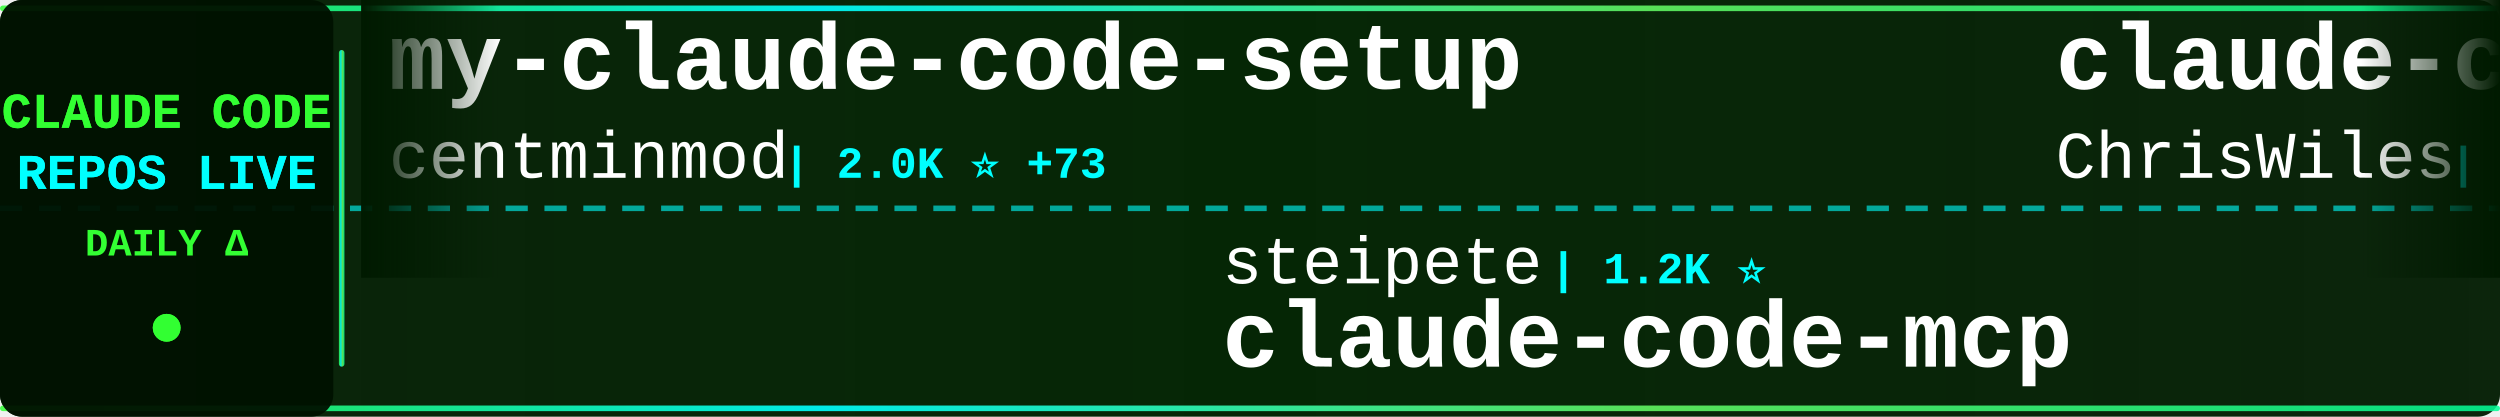
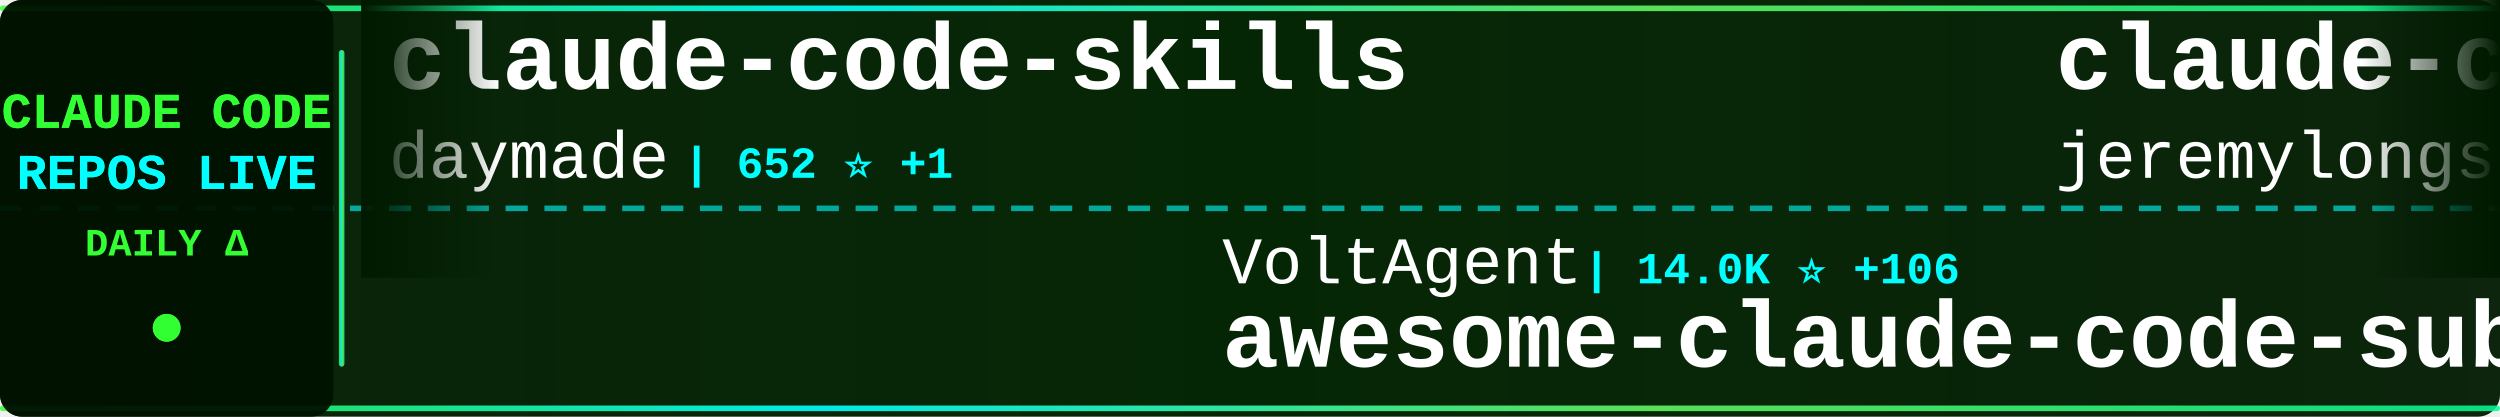
<svg xmlns="http://www.w3.org/2000/svg" width="900" height="150">
  <defs>
    <linearGradient id="tickerBg" x1="0%" y1="0%" x2="100%" y2="0%">
      <stop offset="0%" style="stop-color:#001a00;stop-opacity:0.95" />
      <stop offset="50%" style="stop-color:#002200;stop-opacity:0.98" />
      <stop offset="100%" style="stop-color:#001a00;stop-opacity:0.95" />
    </linearGradient>
    <linearGradient id="borderGrad" x1="0%" y1="0%" x2="100%" y2="0%">
      <stop offset="0%" style="stop-color:#33ff33;stop-opacity:0.85">
        <animate attributeName="stop-opacity" values="0.85;1;0.85" dur="2s" repeatCount="indefinite" />
      </stop>
      <stop offset="33%" style="stop-color:#00ffff;stop-opacity:0.9">
        <animate attributeName="stop-opacity" values="0.9;1;0.9" dur="2.2s" repeatCount="indefinite" />
      </stop>
      <stop offset="66%" style="stop-color:#66ff66;stop-opacity:0.85">
        <animate attributeName="stop-opacity" values="0.85;1;0.85" dur="1.8s" repeatCount="indefinite" />
      </stop>
      <stop offset="100%" style="stop-color:#00ff99;stop-opacity:0.85">
        <animate attributeName="stop-opacity" values="0.85;1;0.85" dur="2s" repeatCount="indefinite" />
      </stop>
    </linearGradient>
    <filter id="textGlow">
      <feGaussianBlur stdDeviation="0.1" result="coloredBlur" />
      <feMerge>
        <feMergeNode in="coloredBlur" />
        <feMergeNode in="SourceGraphic" />
      </feMerge>
    </filter>
    <filter id="metricGlow">
      <feGaussianBlur stdDeviation="0.2" result="coloredBlur" />
      <feMerge>
        <feMergeNode in="coloredBlur" />
        <feMergeNode in="SourceGraphic" />
      </feMerge>
    </filter>
    <linearGradient id="leftFade" x1="0%" y1="0%" x2="100%" y2="0%">
      <stop offset="0%" style="stop-color:#001a00;stop-opacity:1" />
      <stop offset="100%" style="stop-color:#001a00;stop-opacity:0" />
    </linearGradient>
    <linearGradient id="rightFade" x1="0%" y1="0%" x2="100%" y2="0%">
      <stop offset="0%" style="stop-color:#001a00;stop-opacity:0" />
      <stop offset="100%" style="stop-color:#001a00;stop-opacity:1" />
    </linearGradient>
  </defs>
  <rect width="900" height="150" fill="url(#tickerBg)" rx="8" />
  <rect x="0" y="2" width="900" height="2" fill="url(#borderGrad)" rx="1" />
  <rect x="0" y="146" width="900" height="2" fill="url(#borderGrad)" rx="1" />
  <line x1="0" y1="75" x2="900" y2="75" stroke="#00ffff" stroke-width="2" stroke-dasharray="8 6" opacity="0.6" />
  <rect x="0" y="0" width="120" height="150" fill="#001100" opacity="0.95" rx="8" />
  <text x="60" y="46" font-family="'Courier New', monospace" font-size="18" font-weight="bold" fill="#33ff33" text-anchor="middle" filter="url(#textGlow)">
    CLAUDE CODE
  </text>
  <text x="60" y="68" font-family="'Courier New', monospace" font-size="18" font-weight="bold" fill="#00ffff" text-anchor="middle" filter="url(#textGlow)">
    REPOS LIVE
  </text>
  <text x="60" y="92" font-family="'Courier New', monospace" font-size="14" font-weight="bold" fill="#33ff33" text-anchor="middle">
    DAILY Δ
  </text>
  <circle cx="60" cy="118" r="5" fill="#33ff33" filter="url(#metricGlow)">
    <animate attributeName="r" values="4;6;4" dur="1.5s" repeatCount="indefinite" />
    <animate attributeName="opacity" values="0.6;1;0.6" dur="1.5s" repeatCount="indefinite" />
  </circle>
  <rect x="122" y="18" width="2" height="114" fill="url(#borderGrad)" rx="1" />
  <clipPath id="tickerClip">
    <rect x="130" y="0" width="770" height="150" />
  </clipPath>
  <g clip-path="url(#tickerClip)">
    <g id="tickerItems">
      <animateTransform attributeName="transform" attributeType="XML" type="translate" from="0 0" to="-3000 0" dur="54s" repeatCount="indefinite" />
      <g transform="translate(0, 0)">
-         <text x="140" y="32" font-family="'Courier New', monospace" font-size="34" font-weight="bold" fill="#ffffff">my-claude-code-setup</text>
-         <text x="140" y="64" font-family="'Courier New', monospace" font-size="24" font-weight="normal" fill="#ffffff" opacity="1.0">centminmod</text>
-         <text x="282" y="64" font-family="'Courier New', monospace" font-size="16" font-weight="bold" fill="#00ffff"> | 2.0K ⭐ +73</text>
+         <text x="140" y="32" font-family="'Courier New', monospace" font-size="34" font-weight="bold" fill="#ffffff">claude-code-skills</text>
+         <text x="140" y="64" font-family="'Courier New', monospace" font-size="24" font-weight="normal" fill="#ffffff" opacity="1.0">daymade</text>
+         <text x="246" y="64" font-family="'Courier New', monospace" font-size="16" font-weight="bold" fill="#00ffff"> | 652 ⭐ +1</text>
      </g>
      <g transform="translate(300, 0)">
-         <text x="140" y="102" font-family="'Courier New', monospace" font-size="24" font-weight="normal" fill="#ffffff" opacity="1.0">steipete</text>
-         <text x="258" y="102" font-family="'Courier New', monospace" font-size="16" font-weight="bold" fill="#00ffff"> | 1.2K ⭐</text>
-         <text x="140" y="132" font-family="'Courier New', monospace" font-size="34" font-weight="bold" fill="#ffffff">claude-code-mcp</text>
+         <text x="140" y="102" font-family="'Courier New', monospace" font-size="24" font-weight="normal" fill="#ffffff" opacity="1.0">VoltAgent</text>
+         <text x="270" y="102" font-family="'Courier New', monospace" font-size="16" font-weight="bold" fill="#00ffff"> | 14.0K ⭐ +106</text>
+         <text x="140" y="132" font-family="'Courier New', monospace" font-size="34" font-weight="bold" fill="#ffffff">awesome-claude-code-suba...</text>
      </g>
      <g transform="translate(600, 0)">
-         <text x="140" y="32" font-family="'Courier New', monospace" font-size="34" font-weight="bold" fill="#ffffff">claude-code-showcase</text>
-         <text x="140" y="64" font-family="'Courier New', monospace" font-size="24" font-weight="normal" fill="#ffffff" opacity="1.0">ChrisWiles</text>
-         <text x="282" y="64" font-family="'Courier New', monospace" font-size="16" font-weight="bold" fill="#00ffff"> | 5.5K ⭐ +8</text>
+         <text x="140" y="32" font-family="'Courier New', monospace" font-size="34" font-weight="bold" fill="#ffffff">claude-code-plugins-plus...</text>
+         <text x="140" y="64" font-family="'Courier New', monospace" font-size="24" font-weight="normal" fill="#ffffff" opacity="1.0">jeremylongshore</text>
+         <text x="342" y="64" font-family="'Courier New', monospace" font-size="16" font-weight="bold" fill="#00ffff"> | 1.6K ⭐ +9</text>
      </g>
      <g transform="translate(900, 0)">
-         <text x="140" y="102" font-family="'Courier New', monospace" font-size="24" font-weight="normal" fill="#ffffff" opacity="1.0">zebbern</text>
-         <text x="246" y="102" font-family="'Courier New', monospace" font-size="16" font-weight="bold" fill="#00ffff"> | 3.6K ⭐ +22</text>
-         <text x="140" y="132" font-family="'Courier New', monospace" font-size="34" font-weight="bold" fill="#ffffff">claude-code-guide</text>
+         <text x="140" y="102" font-family="'Courier New', monospace" font-size="24" font-weight="normal" fill="#ffffff" opacity="1.0">catlog22</text>
+         <text x="258" y="102" font-family="'Courier New', monospace" font-size="16" font-weight="bold" fill="#00ffff"> | 1.5K ⭐ +3</text>
+         <text x="140" y="132" font-family="'Courier New', monospace" font-size="34" font-weight="bold" fill="#ffffff">Claude-Code-Workflow</text>
      </g>
      <g transform="translate(1200, 0)">
-         <text x="140" y="32" font-family="'Courier New', monospace" font-size="34" font-weight="bold" fill="#ffffff">oh-my-claudecode</text>
-         <text x="140" y="64" font-family="'Courier New', monospace" font-size="24" font-weight="normal" fill="#ffffff" opacity="1.0">Yeachan-Heo</text>
-         <text x="294" y="64" font-family="'Courier New', monospace" font-size="16" font-weight="bold" fill="#00ffff"> | 9.9K ⭐ +124</text>
+         <text x="140" y="32" font-family="'Courier New', monospace" font-size="34" font-weight="bold" fill="#ffffff">learn-claude-code</text>
+         <text x="140" y="64" font-family="'Courier New', monospace" font-size="24" font-weight="normal" fill="#ffffff" opacity="1.0">shareAI-lab</text>
+         <text x="294" y="64" font-family="'Courier New', monospace" font-size="16" font-weight="bold" fill="#00ffff"> | 28.5K ⭐ +1.3K</text>
      </g>
      <g transform="translate(1500, 0)">
-         <text x="140" y="102" font-family="'Courier New', monospace" font-size="24" font-weight="normal" fill="#ffffff" opacity="1.0">Pimzino</text>
-         <text x="246" y="102" font-family="'Courier New', monospace" font-size="16" font-weight="bold" fill="#00ffff"> | 3.5K ⭐ +3</text>
-         <text x="140" y="132" font-family="'Courier New', monospace" font-size="34" font-weight="bold" fill="#ffffff">claude-code-spec-workflo...</text>
+         <text x="140" y="102" font-family="'Courier New', monospace" font-size="24" font-weight="normal" fill="#ffffff" opacity="1.0">musistudio</text>
+         <text x="282" y="102" font-family="'Courier New', monospace" font-size="16" font-weight="bold" fill="#00ffff"> | 29.7K ⭐ +61</text>
+         <text x="140" y="132" font-family="'Courier New', monospace" font-size="34" font-weight="bold" fill="#ffffff">claude-code-router</text>
      </g>
      <g transform="translate(1800, 0)">
-         <text x="140" y="32" font-family="'Courier New', monospace" font-size="34" font-weight="bold" fill="#ffffff">claude-code-mastering</text>
-         <text x="140" y="64" font-family="'Courier New', monospace" font-size="24" font-weight="normal" fill="#ffffff" opacity="1.0">revfactory</text>
-         <text x="282" y="64" font-family="'Courier New', monospace" font-size="16" font-weight="bold" fill="#00ffff"> | 761 ⭐</text>
+         <text x="140" y="32" font-family="'Courier New', monospace" font-size="34" font-weight="bold" fill="#ffffff">claude-code-mcp</text>
+         <text x="140" y="64" font-family="'Courier New', monospace" font-size="24" font-weight="normal" fill="#ffffff" opacity="1.0">steipete</text>
+         <text x="258" y="64" font-family="'Courier New', monospace" font-size="16" font-weight="bold" fill="#00ffff"> | 1.2K ⭐</text>
      </g>
      <g transform="translate(2100, 0)">
-         <text x="140" y="102" font-family="'Courier New', monospace" font-size="24" font-weight="normal" fill="#ffffff" opacity="1.0">rizethereum</text>
-         <text x="294" y="102" font-family="'Courier New', monospace" font-size="16" font-weight="bold" fill="#00ffff"> | 1.8K ⭐ +1</text>
-         <text x="140" y="132" font-family="'Courier New', monospace" font-size="34" font-weight="bold" fill="#ffffff">claude-code-requirements...</text>
+         <text x="140" y="102" font-family="'Courier New', monospace" font-size="24" font-weight="normal" fill="#ffffff" opacity="1.0">0xfurai</text>
+         <text x="246" y="102" font-family="'Courier New', monospace" font-size="16" font-weight="bold" fill="#00ffff"> | 775 ⭐</text>
+         <text x="140" y="132" font-family="'Courier New', monospace" font-size="34" font-weight="bold" fill="#ffffff">claude-code-subagents</text>
      </g>
      <g transform="translate(2400, 0)">
-         <text x="140" y="32" font-family="'Courier New', monospace" font-size="34" font-weight="bold" fill="#ffffff">claude-code</text>
-         <text x="140" y="64" font-family="'Courier New', monospace" font-size="24" font-weight="normal" fill="#ffffff" opacity="1.0">MadAppGang</text>
-         <text x="282" y="64" font-family="'Courier New', monospace" font-size="16" font-weight="bold" fill="#00ffff"> | 245 ⭐</text>
+         <text x="140" y="32" font-family="'Courier New', monospace" font-size="34" font-weight="bold" fill="#ffffff">claude-code-base-action</text>
+         <text x="140" y="64" font-family="'Courier New', monospace" font-size="24" font-weight="normal" fill="#ffffff" opacity="1.0">anthropics</text>
+         <text x="282" y="64" font-family="'Courier New', monospace" font-size="16" font-weight="bold" fill="#00ffff"> | 608 ⭐ +1</text>
      </g>
      <g transform="translate(2700, 0)">
-         <text x="140" y="102" font-family="'Courier New', monospace" font-size="24" font-weight="normal" fill="#ffffff" opacity="1.0">shareAI-lab</text>
-         <text x="294" y="102" font-family="'Courier New', monospace" font-size="16" font-weight="bold" fill="#00ffff"> | 27.9K ⭐ +913</text>
-         <text x="140" y="132" font-family="'Courier New', monospace" font-size="34" font-weight="bold" fill="#ffffff">learn-claude-code</text>
+         <text x="140" y="102" font-family="'Courier New', monospace" font-size="24" font-weight="normal" fill="#ffffff" opacity="1.0">revfactory</text>
+         <text x="282" y="102" font-family="'Courier New', monospace" font-size="16" font-weight="bold" fill="#00ffff"> | 761 ⭐</text>
+         <text x="140" y="132" font-family="'Courier New', monospace" font-size="34" font-weight="bold" fill="#ffffff">claude-code-mastering</text>
      </g>
      <g transform="translate(3000, 0)">
-         <text x="140" y="32" font-family="'Courier New', monospace" font-size="34" font-weight="bold" fill="#ffffff">my-claude-code-setup</text>
-         <text x="140" y="64" font-family="'Courier New', monospace" font-size="24" font-weight="normal" fill="#ffffff" opacity="1.0">centminmod</text>
-         <text x="282" y="64" font-family="'Courier New', monospace" font-size="16" font-weight="bold" fill="#00ffff"> | 2.0K ⭐ +73</text>
+         <text x="140" y="32" font-family="'Courier New', monospace" font-size="34" font-weight="bold" fill="#ffffff">claude-code-skills</text>
+         <text x="140" y="64" font-family="'Courier New', monospace" font-size="24" font-weight="normal" fill="#ffffff" opacity="1.0">daymade</text>
+         <text x="246" y="64" font-family="'Courier New', monospace" font-size="16" font-weight="bold" fill="#00ffff"> | 652 ⭐ +1</text>
      </g>
      <g transform="translate(3300, 0)">
-         <text x="140" y="102" font-family="'Courier New', monospace" font-size="24" font-weight="normal" fill="#ffffff" opacity="1.0">steipete</text>
-         <text x="258" y="102" font-family="'Courier New', monospace" font-size="16" font-weight="bold" fill="#00ffff"> | 1.2K ⭐</text>
-         <text x="140" y="132" font-family="'Courier New', monospace" font-size="34" font-weight="bold" fill="#ffffff">claude-code-mcp</text>
+         <text x="140" y="102" font-family="'Courier New', monospace" font-size="24" font-weight="normal" fill="#ffffff" opacity="1.0">VoltAgent</text>
+         <text x="270" y="102" font-family="'Courier New', monospace" font-size="16" font-weight="bold" fill="#00ffff"> | 14.0K ⭐ +106</text>
+         <text x="140" y="132" font-family="'Courier New', monospace" font-size="34" font-weight="bold" fill="#ffffff">awesome-claude-code-suba...</text>
      </g>
      <g transform="translate(3600, 0)">
-         <text x="140" y="32" font-family="'Courier New', monospace" font-size="34" font-weight="bold" fill="#ffffff">claude-code-showcase</text>
-         <text x="140" y="64" font-family="'Courier New', monospace" font-size="24" font-weight="normal" fill="#ffffff" opacity="1.0">ChrisWiles</text>
-         <text x="282" y="64" font-family="'Courier New', monospace" font-size="16" font-weight="bold" fill="#00ffff"> | 5.5K ⭐ +8</text>
+         <text x="140" y="32" font-family="'Courier New', monospace" font-size="34" font-weight="bold" fill="#ffffff">claude-code-plugins-plus...</text>
+         <text x="140" y="64" font-family="'Courier New', monospace" font-size="24" font-weight="normal" fill="#ffffff" opacity="1.0">jeremylongshore</text>
+         <text x="342" y="64" font-family="'Courier New', monospace" font-size="16" font-weight="bold" fill="#00ffff"> | 1.6K ⭐ +9</text>
      </g>
      <g transform="translate(3900, 0)">
-         <text x="140" y="102" font-family="'Courier New', monospace" font-size="24" font-weight="normal" fill="#ffffff" opacity="1.0">zebbern</text>
-         <text x="246" y="102" font-family="'Courier New', monospace" font-size="16" font-weight="bold" fill="#00ffff"> | 3.6K ⭐ +22</text>
-         <text x="140" y="132" font-family="'Courier New', monospace" font-size="34" font-weight="bold" fill="#ffffff">claude-code-guide</text>
+         <text x="140" y="102" font-family="'Courier New', monospace" font-size="24" font-weight="normal" fill="#ffffff" opacity="1.0">catlog22</text>
+         <text x="258" y="102" font-family="'Courier New', monospace" font-size="16" font-weight="bold" fill="#00ffff"> | 1.5K ⭐ +3</text>
+         <text x="140" y="132" font-family="'Courier New', monospace" font-size="34" font-weight="bold" fill="#ffffff">Claude-Code-Workflow</text>
      </g>
    </g>
  </g>
  <rect x="130" y="0" width="50" height="100" fill="url(#leftFade)" />
  <rect x="850" y="0" width="50" height="100" fill="url(#rightFade)" />
</svg>
